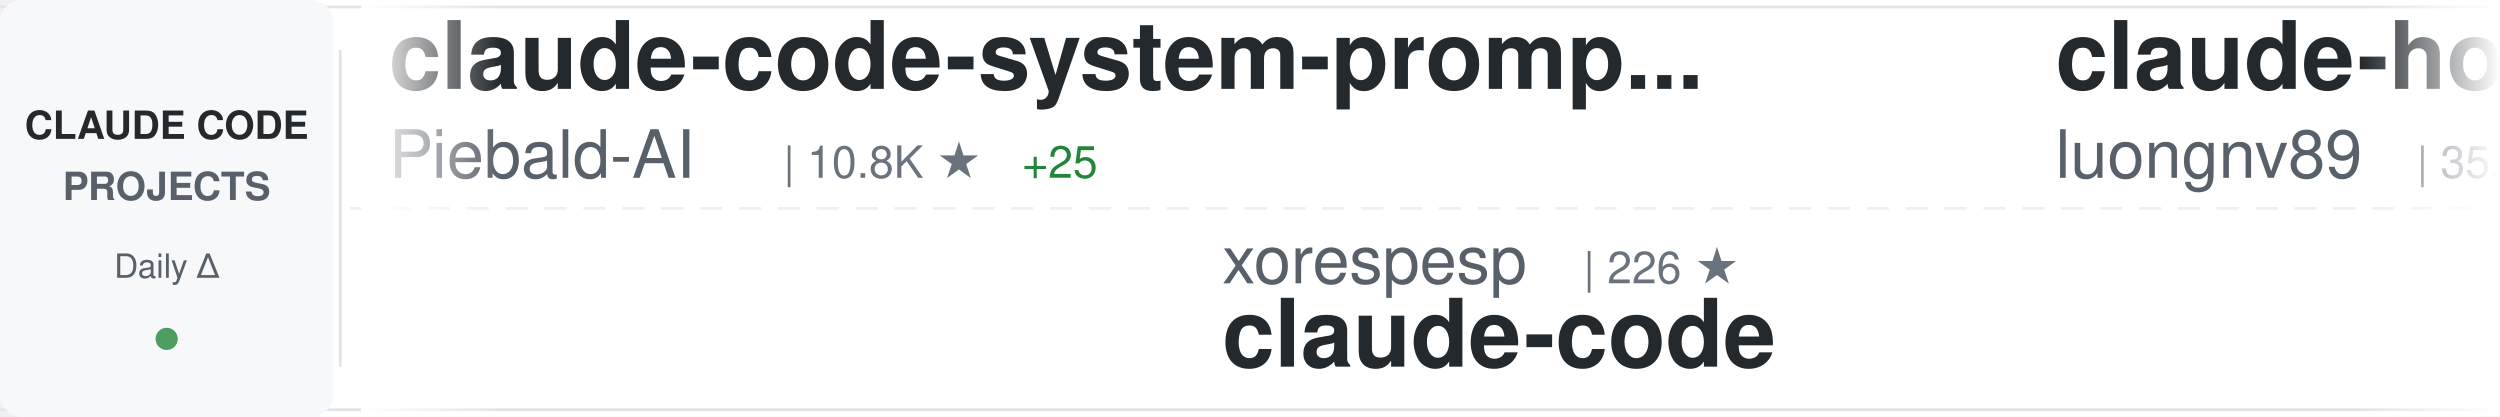
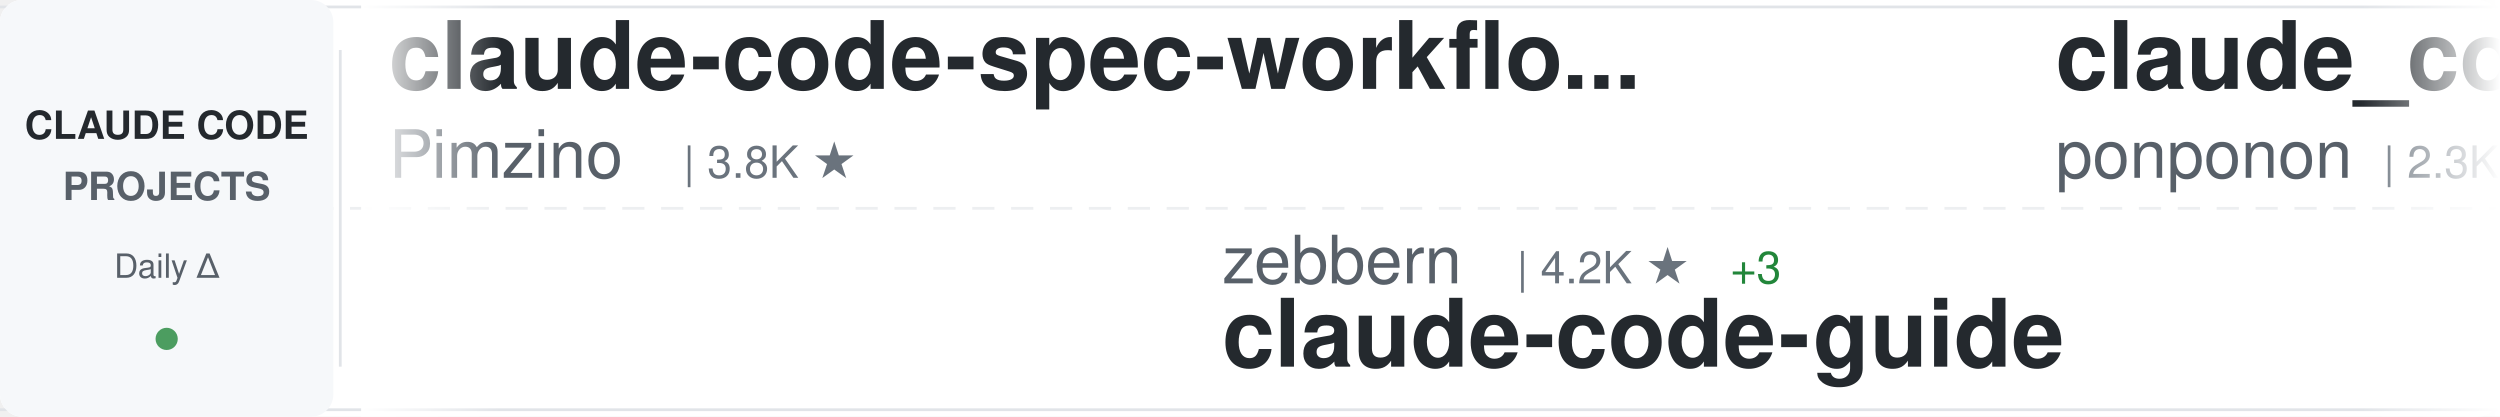
<svg xmlns="http://www.w3.org/2000/svg" width="900" height="150">
  <defs>
    <linearGradient id="awesomeLeftFade" x1="0%" y1="0%" x2="100%" y2="0%">
      <stop offset="0%" style="stop-color:#ffffff;stop-opacity:1" />
      <stop offset="100%" style="stop-color:#ffffff;stop-opacity:0" />
    </linearGradient>
    <linearGradient id="awesomeRightFade" x1="0%" y1="0%" x2="100%" y2="0%">
      <stop offset="0%" style="stop-color:#ffffff;stop-opacity:0" />
      <stop offset="100%" style="stop-color:#ffffff;stop-opacity:1" />
    </linearGradient>
  </defs>
  <rect width="900" height="150" fill="#ffffff" rx="8" />
  <rect x="0" y="2" width="900" height="1" fill="#e1e4e8" />
  <rect x="0" y="147" width="900" height="1" fill="#e1e4e8" />
  <line x1="0" y1="75" x2="900" y2="75" stroke="#e1e4e8" stroke-width="1" stroke-dasharray="8 6" opacity="0.6" />
  <rect x="0" y="0" width="120" height="150" fill="#f6f8fa" rx="8" />
  <text x="60" y="50" font-family="-apple-system, BlinkMacSystemFont, 'Segoe UI', Helvetica, Arial, sans-serif" font-size="14" font-weight="600" fill="#24292e" text-anchor="middle">CLAUDE CODE</text>
  <text x="60" y="72" font-family="-apple-system, BlinkMacSystemFont, 'Segoe UI', Helvetica, Arial, sans-serif" font-size="14" font-weight="600" fill="#586069" text-anchor="middle">PROJECTS</text>
  <text x="60" y="100" font-family="-apple-system, BlinkMacSystemFont, 'Segoe UI', Helvetica, Arial, sans-serif" font-size="12" font-weight="500" fill="#586069" text-anchor="middle">Daily Δ</text>
  <circle cx="60" cy="122" r="4" fill="#22863a" opacity="0.8" />
  <rect x="122" y="18" width="1" height="114" fill="#e1e4e8" />
  <clipPath id="awesomeTickerClip">
    <rect x="130" y="0" width="770" height="150" />
  </clipPath>
  <g clip-path="url(#awesomeTickerClip)">
    <g id="awesomeTickerItems">
      <animateTransform attributeName="transform" attributeType="XML" type="translate" from="0 0" to="-3000 0" dur="54s" repeatCount="indefinite" />
      <g transform="translate(0, 0)">
-         <text x="140" y="32" font-family="-apple-system, BlinkMacSystemFont, 'Segoe UI', Helvetica, Arial, sans-serif" font-size="34" font-weight="600" fill="#24292e">claude-code-system-promp...</text>
-         <text x="140" y="64" font-family="-apple-system, BlinkMacSystemFont, 'Segoe UI', Helvetica, Arial, sans-serif" font-size="24" font-weight="400" fill="#586069">Piebald-AI</text>
-         <text x="282" y="64" font-family="-apple-system, BlinkMacSystemFont, 'Segoe UI', Helvetica, Arial, sans-serif" font-size="16" font-weight="500" fill="#6a737d">| 10.8K ★</text>
-         <text x="368" y="64" font-family="-apple-system, BlinkMacSystemFont, 'Segoe UI', Helvetica, Arial, sans-serif" font-size="16" font-weight="500" fill="#22863a"> +25</text>
+         <text x="140" y="32" font-family="-apple-system, BlinkMacSystemFont, 'Segoe UI', Helvetica, Arial, sans-serif" font-size="34" font-weight="600" fill="#24292e">claude-code-spec-workflo...</text>
+         <text x="140" y="64" font-family="-apple-system, BlinkMacSystemFont, 'Segoe UI', Helvetica, Arial, sans-serif" font-size="24" font-weight="400" fill="#586069">Pimzino</text>
+         <text x="246" y="64" font-family="-apple-system, BlinkMacSystemFont, 'Segoe UI', Helvetica, Arial, sans-serif" font-size="16" font-weight="500" fill="#6a737d">| 3.8K ★</text>
      </g>
      <g transform="translate(300, 0)">
-         <text x="140" y="102" font-family="-apple-system, BlinkMacSystemFont, 'Segoe UI', Helvetica, Arial, sans-serif" font-size="24" font-weight="400" fill="#586069">xorespesp</text>
-         <text x="270" y="102" font-family="-apple-system, BlinkMacSystemFont, 'Segoe UI', Helvetica, Arial, sans-serif" font-size="16" font-weight="500" fill="#6a737d">| 226 ★</text>
+         <text x="140" y="102" font-family="-apple-system, BlinkMacSystemFont, 'Segoe UI', Helvetica, Arial, sans-serif" font-size="24" font-weight="400" fill="#586069">zebbern</text>
+         <text x="246" y="102" font-family="-apple-system, BlinkMacSystemFont, 'Segoe UI', Helvetica, Arial, sans-serif" font-size="16" font-weight="500" fill="#6a737d">| 4.2K ★</text>
+         <text x="323" y="102" font-family="-apple-system, BlinkMacSystemFont, 'Segoe UI', Helvetica, Arial, sans-serif" font-size="16" font-weight="500" fill="#22863a"> +3</text>
+         <text x="140" y="132" font-family="-apple-system, BlinkMacSystemFont, 'Segoe UI', Helvetica, Arial, sans-serif" font-size="34" font-weight="600" fill="#24292e">claude-code-guide</text>
+       </g>
+       <g transform="translate(600, 0)">
+         <text x="140" y="32" font-family="-apple-system, BlinkMacSystemFont, 'Segoe UI', Helvetica, Arial, sans-serif" font-size="34" font-weight="600" fill="#24292e">claude_code_src</text>
+         <text x="140" y="64" font-family="-apple-system, BlinkMacSystemFont, 'Segoe UI', Helvetica, Arial, sans-serif" font-size="24" font-weight="400" fill="#586069">ponponon</text>
+         <text x="258" y="64" font-family="-apple-system, BlinkMacSystemFont, 'Segoe UI', Helvetica, Arial, sans-serif" font-size="16" font-weight="500" fill="#6a737d">| 2.3K ★</text>
+         <text x="335" y="64" font-family="-apple-system, BlinkMacSystemFont, 'Segoe UI', Helvetica, Arial, sans-serif" font-size="16" font-weight="500" fill="#22863a"> +1</text>
+       </g>
+       <g transform="translate(900, 0)">
+         <text x="140" y="102" font-family="-apple-system, BlinkMacSystemFont, 'Segoe UI', Helvetica, Arial, sans-serif" font-size="24" font-weight="400" fill="#586069">Piebald-AI</text>
+         <text x="282" y="102" font-family="-apple-system, BlinkMacSystemFont, 'Segoe UI', Helvetica, Arial, sans-serif" font-size="16" font-weight="500" fill="#6a737d">| 10.8K ★</text>
+         <text x="368" y="102" font-family="-apple-system, BlinkMacSystemFont, 'Segoe UI', Helvetica, Arial, sans-serif" font-size="16" font-weight="500" fill="#22863a"> +24</text>
+         <text x="140" y="132" font-family="-apple-system, BlinkMacSystemFont, 'Segoe UI', Helvetica, Arial, sans-serif" font-size="34" font-weight="600" fill="#24292e">claude-code-system-promp...</text>
+       </g>
+       <g transform="translate(1200, 0)">
+         <text x="140" y="32" font-family="-apple-system, BlinkMacSystemFont, 'Segoe UI', Helvetica, Arial, sans-serif" font-size="34" font-weight="600" fill="#24292e">andrej-karpathy-skills</text>
+         <text x="140" y="64" font-family="-apple-system, BlinkMacSystemFont, 'Segoe UI', Helvetica, Arial, sans-serif" font-size="24" font-weight="400" fill="#586069">multica-ai</text>
+         <text x="282" y="64" font-family="-apple-system, BlinkMacSystemFont, 'Segoe UI', Helvetica, Arial, sans-serif" font-size="16" font-weight="500" fill="#6a737d">| 169.5K ★</text>
+         <text x="377" y="64" font-family="-apple-system, BlinkMacSystemFont, 'Segoe UI', Helvetica, Arial, sans-serif" font-size="16" font-weight="500" fill="#22863a"> +728</text>
+       </g>
+       <g transform="translate(1500, 0)">
+         <text x="140" y="102" font-family="-apple-system, BlinkMacSystemFont, 'Segoe UI', Helvetica, Arial, sans-serif" font-size="24" font-weight="400" fill="#586069">tanbiralam</text>
+         <text x="282" y="102" font-family="-apple-system, BlinkMacSystemFont, 'Segoe UI', Helvetica, Arial, sans-serif" font-size="16" font-weight="500" fill="#6a737d">| 1.8K ★</text>
+         <text x="359" y="102" font-family="-apple-system, BlinkMacSystemFont, 'Segoe UI', Helvetica, Arial, sans-serif" font-size="16" font-weight="500" fill="#22863a"> +6</text>
        <text x="140" y="132" font-family="-apple-system, BlinkMacSystemFont, 'Segoe UI', Helvetica, Arial, sans-serif" font-size="34" font-weight="600" fill="#24292e">claude-code</text>
      </g>
-       <g transform="translate(600, 0)">
-         <text x="140" y="32" font-family="-apple-system, BlinkMacSystemFont, 'Segoe UI', Helvetica, Arial, sans-serif" font-size="34" font-weight="600" fill="#24292e">claude-howto</text>
-         <text x="140" y="64" font-family="-apple-system, BlinkMacSystemFont, 'Segoe UI', Helvetica, Arial, sans-serif" font-size="24" font-weight="400" fill="#586069">luongnv89</text>
-         <text x="270" y="64" font-family="-apple-system, BlinkMacSystemFont, 'Segoe UI', Helvetica, Arial, sans-serif" font-size="16" font-weight="500" fill="#6a737d">| 35.1K ★</text>
-         <text x="356" y="64" font-family="-apple-system, BlinkMacSystemFont, 'Segoe UI', Helvetica, Arial, sans-serif" font-size="16" font-weight="500" fill="#22863a"> +96</text>
-       </g>
-       <g transform="translate(900, 0)">
-         <text x="140" y="102" font-family="-apple-system, BlinkMacSystemFont, 'Segoe UI', Helvetica, Arial, sans-serif" font-size="24" font-weight="400" fill="#586069">andrew-kramer-inno</text>
-         <text x="378" y="102" font-family="-apple-system, BlinkMacSystemFont, 'Segoe UI', Helvetica, Arial, sans-serif" font-size="16" font-weight="500" fill="#6a737d">| 592 ★</text>
-         <text x="140" y="132" font-family="-apple-system, BlinkMacSystemFont, 'Segoe UI', Helvetica, Arial, sans-serif" font-size="34" font-weight="600" fill="#24292e">claude-code-source-build</text>
-       </g>
-       <g transform="translate(1200, 0)">
-         <text x="140" y="32" font-family="-apple-system, BlinkMacSystemFont, 'Segoe UI', Helvetica, Arial, sans-serif" font-size="34" font-weight="600" fill="#24292e">CLIProxyAPI</text>
-         <text x="140" y="64" font-family="-apple-system, BlinkMacSystemFont, 'Segoe UI', Helvetica, Arial, sans-serif" font-size="24" font-weight="400" fill="#586069">router-for-me</text>
-         <text x="318" y="64" font-family="-apple-system, BlinkMacSystemFont, 'Segoe UI', Helvetica, Arial, sans-serif" font-size="16" font-weight="500" fill="#6a737d">| 36.3K ★</text>
-         <text x="404" y="64" font-family="-apple-system, BlinkMacSystemFont, 'Segoe UI', Helvetica, Arial, sans-serif" font-size="16" font-weight="500" fill="#22863a"> +141</text>
-       </g>
-       <g transform="translate(1500, 0)">
-         <text x="140" y="102" font-family="-apple-system, BlinkMacSystemFont, 'Segoe UI', Helvetica, Arial, sans-serif" font-size="24" font-weight="400" fill="#586069">shanraisshan</text>
-         <text x="306" y="102" font-family="-apple-system, BlinkMacSystemFont, 'Segoe UI', Helvetica, Arial, sans-serif" font-size="16" font-weight="500" fill="#6a737d">| 56.7K ★</text>
-         <text x="392" y="102" font-family="-apple-system, BlinkMacSystemFont, 'Segoe UI', Helvetica, Arial, sans-serif" font-size="16" font-weight="500" fill="#22863a"> +146</text>
-         <text x="140" y="132" font-family="-apple-system, BlinkMacSystemFont, 'Segoe UI', Helvetica, Arial, sans-serif" font-size="34" font-weight="600" fill="#24292e">claude-code-best-practic...</text>
-       </g>
      <g transform="translate(1800, 0)">
-         <text x="140" y="32" font-family="-apple-system, BlinkMacSystemFont, 'Segoe UI', Helvetica, Arial, sans-serif" font-size="34" font-weight="600" fill="#24292e">claude-code</text>
-         <text x="140" y="64" font-family="-apple-system, BlinkMacSystemFont, 'Segoe UI', Helvetica, Arial, sans-serif" font-size="24" font-weight="400" fill="#586069">T-Lab-CUHKSZ</text>
-         <text x="306" y="64" font-family="-apple-system, BlinkMacSystemFont, 'Segoe UI', Helvetica, Arial, sans-serif" font-size="16" font-weight="500" fill="#6a737d">| 317 ★</text>
+         <text x="140" y="32" font-family="-apple-system, BlinkMacSystemFont, 'Segoe UI', Helvetica, Arial, sans-serif" font-size="34" font-weight="600" fill="#24292e">my-claude-code-setup</text>
+         <text x="140" y="64" font-family="-apple-system, BlinkMacSystemFont, 'Segoe UI', Helvetica, Arial, sans-serif" font-size="24" font-weight="400" fill="#586069">centminmod</text>
+         <text x="282" y="64" font-family="-apple-system, BlinkMacSystemFont, 'Segoe UI', Helvetica, Arial, sans-serif" font-size="16" font-weight="500" fill="#6a737d">| 2.4K ★</text>
+         <text x="359" y="64" font-family="-apple-system, BlinkMacSystemFont, 'Segoe UI', Helvetica, Arial, sans-serif" font-size="16" font-weight="500" fill="#22863a"> +6</text>
      </g>
      <g transform="translate(2100, 0)">
-         <text x="140" y="102" font-family="-apple-system, BlinkMacSystemFont, 'Segoe UI', Helvetica, Arial, sans-serif" font-size="24" font-weight="400" fill="#586069">oboard</text>
-         <text x="234" y="102" font-family="-apple-system, BlinkMacSystemFont, 'Segoe UI', Helvetica, Arial, sans-serif" font-size="16" font-weight="500" fill="#6a737d">| 3.2K ★</text>
-         <text x="311" y="102" font-family="-apple-system, BlinkMacSystemFont, 'Segoe UI', Helvetica, Arial, sans-serif" font-size="16" font-weight="500" fill="#22863a"> +3</text>
-         <text x="140" y="132" font-family="-apple-system, BlinkMacSystemFont, 'Segoe UI', Helvetica, Arial, sans-serif" font-size="34" font-weight="600" fill="#24292e">claude-code-rev</text>
+         <text x="140" y="102" font-family="-apple-system, BlinkMacSystemFont, 'Segoe UI', Helvetica, Arial, sans-serif" font-size="24" font-weight="400" fill="#586069">davila7</text>
+         <text x="246" y="102" font-family="-apple-system, BlinkMacSystemFont, 'Segoe UI', Helvetica, Arial, sans-serif" font-size="16" font-weight="500" fill="#6a737d">| 27.8K ★</text>
+         <text x="332" y="102" font-family="-apple-system, BlinkMacSystemFont, 'Segoe UI', Helvetica, Arial, sans-serif" font-size="16" font-weight="500" fill="#22863a"> +14</text>
+         <text x="140" y="132" font-family="-apple-system, BlinkMacSystemFont, 'Segoe UI', Helvetica, Arial, sans-serif" font-size="34" font-weight="600" fill="#24292e">claude-code-templates</text>
      </g>
      <g transform="translate(2400, 0)">
        <text x="140" y="32" font-family="-apple-system, BlinkMacSystemFont, 'Segoe UI', Helvetica, Arial, sans-serif" font-size="34" font-weight="600" fill="#24292e">claude-code</text>
-         <text x="140" y="64" font-family="-apple-system, BlinkMacSystemFont, 'Segoe UI', Helvetica, Arial, sans-serif" font-size="24" font-weight="400" fill="#586069">Onewon</text>
-         <text x="234" y="64" font-family="-apple-system, BlinkMacSystemFont, 'Segoe UI', Helvetica, Arial, sans-serif" font-size="16" font-weight="500" fill="#6a737d">| 181 ★</text>
+         <text x="140" y="64" font-family="-apple-system, BlinkMacSystemFont, 'Segoe UI', Helvetica, Arial, sans-serif" font-size="24" font-weight="400" fill="#586069">claude-code-best</text>
+         <text x="354" y="64" font-family="-apple-system, BlinkMacSystemFont, 'Segoe UI', Helvetica, Arial, sans-serif" font-size="16" font-weight="500" fill="#6a737d">| 19.6K ★</text>
+         <text x="440" y="64" font-family="-apple-system, BlinkMacSystemFont, 'Segoe UI', Helvetica, Arial, sans-serif" font-size="16" font-weight="500" fill="#22863a"> +45</text>
      </g>
      <g transform="translate(2700, 0)">
-         <text x="140" y="102" font-family="-apple-system, BlinkMacSystemFont, 'Segoe UI', Helvetica, Arial, sans-serif" font-size="24" font-weight="400" fill="#586069">yasasbanukaofficial</text>
-         <text x="390" y="102" font-family="-apple-system, BlinkMacSystemFont, 'Segoe UI', Helvetica, Arial, sans-serif" font-size="16" font-weight="500" fill="#6a737d">| 3.4K ★</text>
-         <text x="467" y="102" font-family="-apple-system, BlinkMacSystemFont, 'Segoe UI', Helvetica, Arial, sans-serif" font-size="16" font-weight="500" fill="#22863a"> +7</text>
-         <text x="140" y="132" font-family="-apple-system, BlinkMacSystemFont, 'Segoe UI', Helvetica, Arial, sans-serif" font-size="34" font-weight="600" fill="#24292e">claude-code</text>
+         <text x="140" y="102" font-family="-apple-system, BlinkMacSystemFont, 'Segoe UI', Helvetica, Arial, sans-serif" font-size="24" font-weight="400" fill="#586069">777genius</text>
+         <text x="270" y="102" font-family="-apple-system, BlinkMacSystemFont, 'Segoe UI', Helvetica, Arial, sans-serif" font-size="16" font-weight="500" fill="#6a737d">| 914 ★</text>
+         <text x="338" y="102" font-family="-apple-system, BlinkMacSystemFont, 'Segoe UI', Helvetica, Arial, sans-serif" font-size="16" font-weight="500" fill="#22863a"> +1</text>
+         <text x="140" y="132" font-family="-apple-system, BlinkMacSystemFont, 'Segoe UI', Helvetica, Arial, sans-serif" font-size="34" font-weight="600" fill="#24292e">claude-code-source-code</text>
      </g>
      <g transform="translate(3000, 0)">
-         <text x="140" y="32" font-family="-apple-system, BlinkMacSystemFont, 'Segoe UI', Helvetica, Arial, sans-serif" font-size="34" font-weight="600" fill="#24292e">claude-code-system-promp...</text>
-         <text x="140" y="64" font-family="-apple-system, BlinkMacSystemFont, 'Segoe UI', Helvetica, Arial, sans-serif" font-size="24" font-weight="400" fill="#586069">Piebald-AI</text>
-         <text x="282" y="64" font-family="-apple-system, BlinkMacSystemFont, 'Segoe UI', Helvetica, Arial, sans-serif" font-size="16" font-weight="500" fill="#6a737d">| 10.8K ★</text>
-         <text x="368" y="64" font-family="-apple-system, BlinkMacSystemFont, 'Segoe UI', Helvetica, Arial, sans-serif" font-size="16" font-weight="500" fill="#22863a"> +25</text>
+         <text x="140" y="32" font-family="-apple-system, BlinkMacSystemFont, 'Segoe UI', Helvetica, Arial, sans-serif" font-size="34" font-weight="600" fill="#24292e">claude-code-spec-workflo...</text>
+         <text x="140" y="64" font-family="-apple-system, BlinkMacSystemFont, 'Segoe UI', Helvetica, Arial, sans-serif" font-size="24" font-weight="400" fill="#586069">Pimzino</text>
+         <text x="246" y="64" font-family="-apple-system, BlinkMacSystemFont, 'Segoe UI', Helvetica, Arial, sans-serif" font-size="16" font-weight="500" fill="#6a737d">| 3.8K ★</text>
      </g>
      <g transform="translate(3300, 0)">
-         <text x="140" y="102" font-family="-apple-system, BlinkMacSystemFont, 'Segoe UI', Helvetica, Arial, sans-serif" font-size="24" font-weight="400" fill="#586069">xorespesp</text>
-         <text x="270" y="102" font-family="-apple-system, BlinkMacSystemFont, 'Segoe UI', Helvetica, Arial, sans-serif" font-size="16" font-weight="500" fill="#6a737d">| 226 ★</text>
-         <text x="140" y="132" font-family="-apple-system, BlinkMacSystemFont, 'Segoe UI', Helvetica, Arial, sans-serif" font-size="34" font-weight="600" fill="#24292e">claude-code</text>
+         <text x="140" y="102" font-family="-apple-system, BlinkMacSystemFont, 'Segoe UI', Helvetica, Arial, sans-serif" font-size="24" font-weight="400" fill="#586069">zebbern</text>
+         <text x="246" y="102" font-family="-apple-system, BlinkMacSystemFont, 'Segoe UI', Helvetica, Arial, sans-serif" font-size="16" font-weight="500" fill="#6a737d">| 4.2K ★</text>
+         <text x="323" y="102" font-family="-apple-system, BlinkMacSystemFont, 'Segoe UI', Helvetica, Arial, sans-serif" font-size="16" font-weight="500" fill="#22863a"> +3</text>
+         <text x="140" y="132" font-family="-apple-system, BlinkMacSystemFont, 'Segoe UI', Helvetica, Arial, sans-serif" font-size="34" font-weight="600" fill="#24292e">claude-code-guide</text>
      </g>
      <g transform="translate(3600, 0)">
-         <text x="140" y="32" font-family="-apple-system, BlinkMacSystemFont, 'Segoe UI', Helvetica, Arial, sans-serif" font-size="34" font-weight="600" fill="#24292e">claude-howto</text>
-         <text x="140" y="64" font-family="-apple-system, BlinkMacSystemFont, 'Segoe UI', Helvetica, Arial, sans-serif" font-size="24" font-weight="400" fill="#586069">luongnv89</text>
-         <text x="270" y="64" font-family="-apple-system, BlinkMacSystemFont, 'Segoe UI', Helvetica, Arial, sans-serif" font-size="16" font-weight="500" fill="#6a737d">| 35.1K ★</text>
-         <text x="356" y="64" font-family="-apple-system, BlinkMacSystemFont, 'Segoe UI', Helvetica, Arial, sans-serif" font-size="16" font-weight="500" fill="#22863a"> +96</text>
+         <text x="140" y="32" font-family="-apple-system, BlinkMacSystemFont, 'Segoe UI', Helvetica, Arial, sans-serif" font-size="34" font-weight="600" fill="#24292e">claude_code_src</text>
+         <text x="140" y="64" font-family="-apple-system, BlinkMacSystemFont, 'Segoe UI', Helvetica, Arial, sans-serif" font-size="24" font-weight="400" fill="#586069">ponponon</text>
+         <text x="258" y="64" font-family="-apple-system, BlinkMacSystemFont, 'Segoe UI', Helvetica, Arial, sans-serif" font-size="16" font-weight="500" fill="#6a737d">| 2.3K ★</text>
+         <text x="335" y="64" font-family="-apple-system, BlinkMacSystemFont, 'Segoe UI', Helvetica, Arial, sans-serif" font-size="16" font-weight="500" fill="#22863a"> +1</text>
      </g>
      <g transform="translate(3900, 0)">
-         <text x="140" y="102" font-family="-apple-system, BlinkMacSystemFont, 'Segoe UI', Helvetica, Arial, sans-serif" font-size="24" font-weight="400" fill="#586069">andrew-kramer-inno</text>
-         <text x="378" y="102" font-family="-apple-system, BlinkMacSystemFont, 'Segoe UI', Helvetica, Arial, sans-serif" font-size="16" font-weight="500" fill="#6a737d">| 592 ★</text>
-         <text x="140" y="132" font-family="-apple-system, BlinkMacSystemFont, 'Segoe UI', Helvetica, Arial, sans-serif" font-size="34" font-weight="600" fill="#24292e">claude-code-source-build</text>
+         <text x="140" y="102" font-family="-apple-system, BlinkMacSystemFont, 'Segoe UI', Helvetica, Arial, sans-serif" font-size="24" font-weight="400" fill="#586069">Piebald-AI</text>
+         <text x="282" y="102" font-family="-apple-system, BlinkMacSystemFont, 'Segoe UI', Helvetica, Arial, sans-serif" font-size="16" font-weight="500" fill="#6a737d">| 10.8K ★</text>
+         <text x="368" y="102" font-family="-apple-system, BlinkMacSystemFont, 'Segoe UI', Helvetica, Arial, sans-serif" font-size="16" font-weight="500" fill="#22863a"> +24</text>
+         <text x="140" y="132" font-family="-apple-system, BlinkMacSystemFont, 'Segoe UI', Helvetica, Arial, sans-serif" font-size="34" font-weight="600" fill="#24292e">claude-code-system-promp...</text>
      </g>
    </g>
  </g>
  <rect x="130" y="0" width="50" height="150" fill="url(#awesomeLeftFade)" />
  <rect x="850" y="0" width="50" height="150" fill="url(#awesomeRightFade)" />
</svg>
